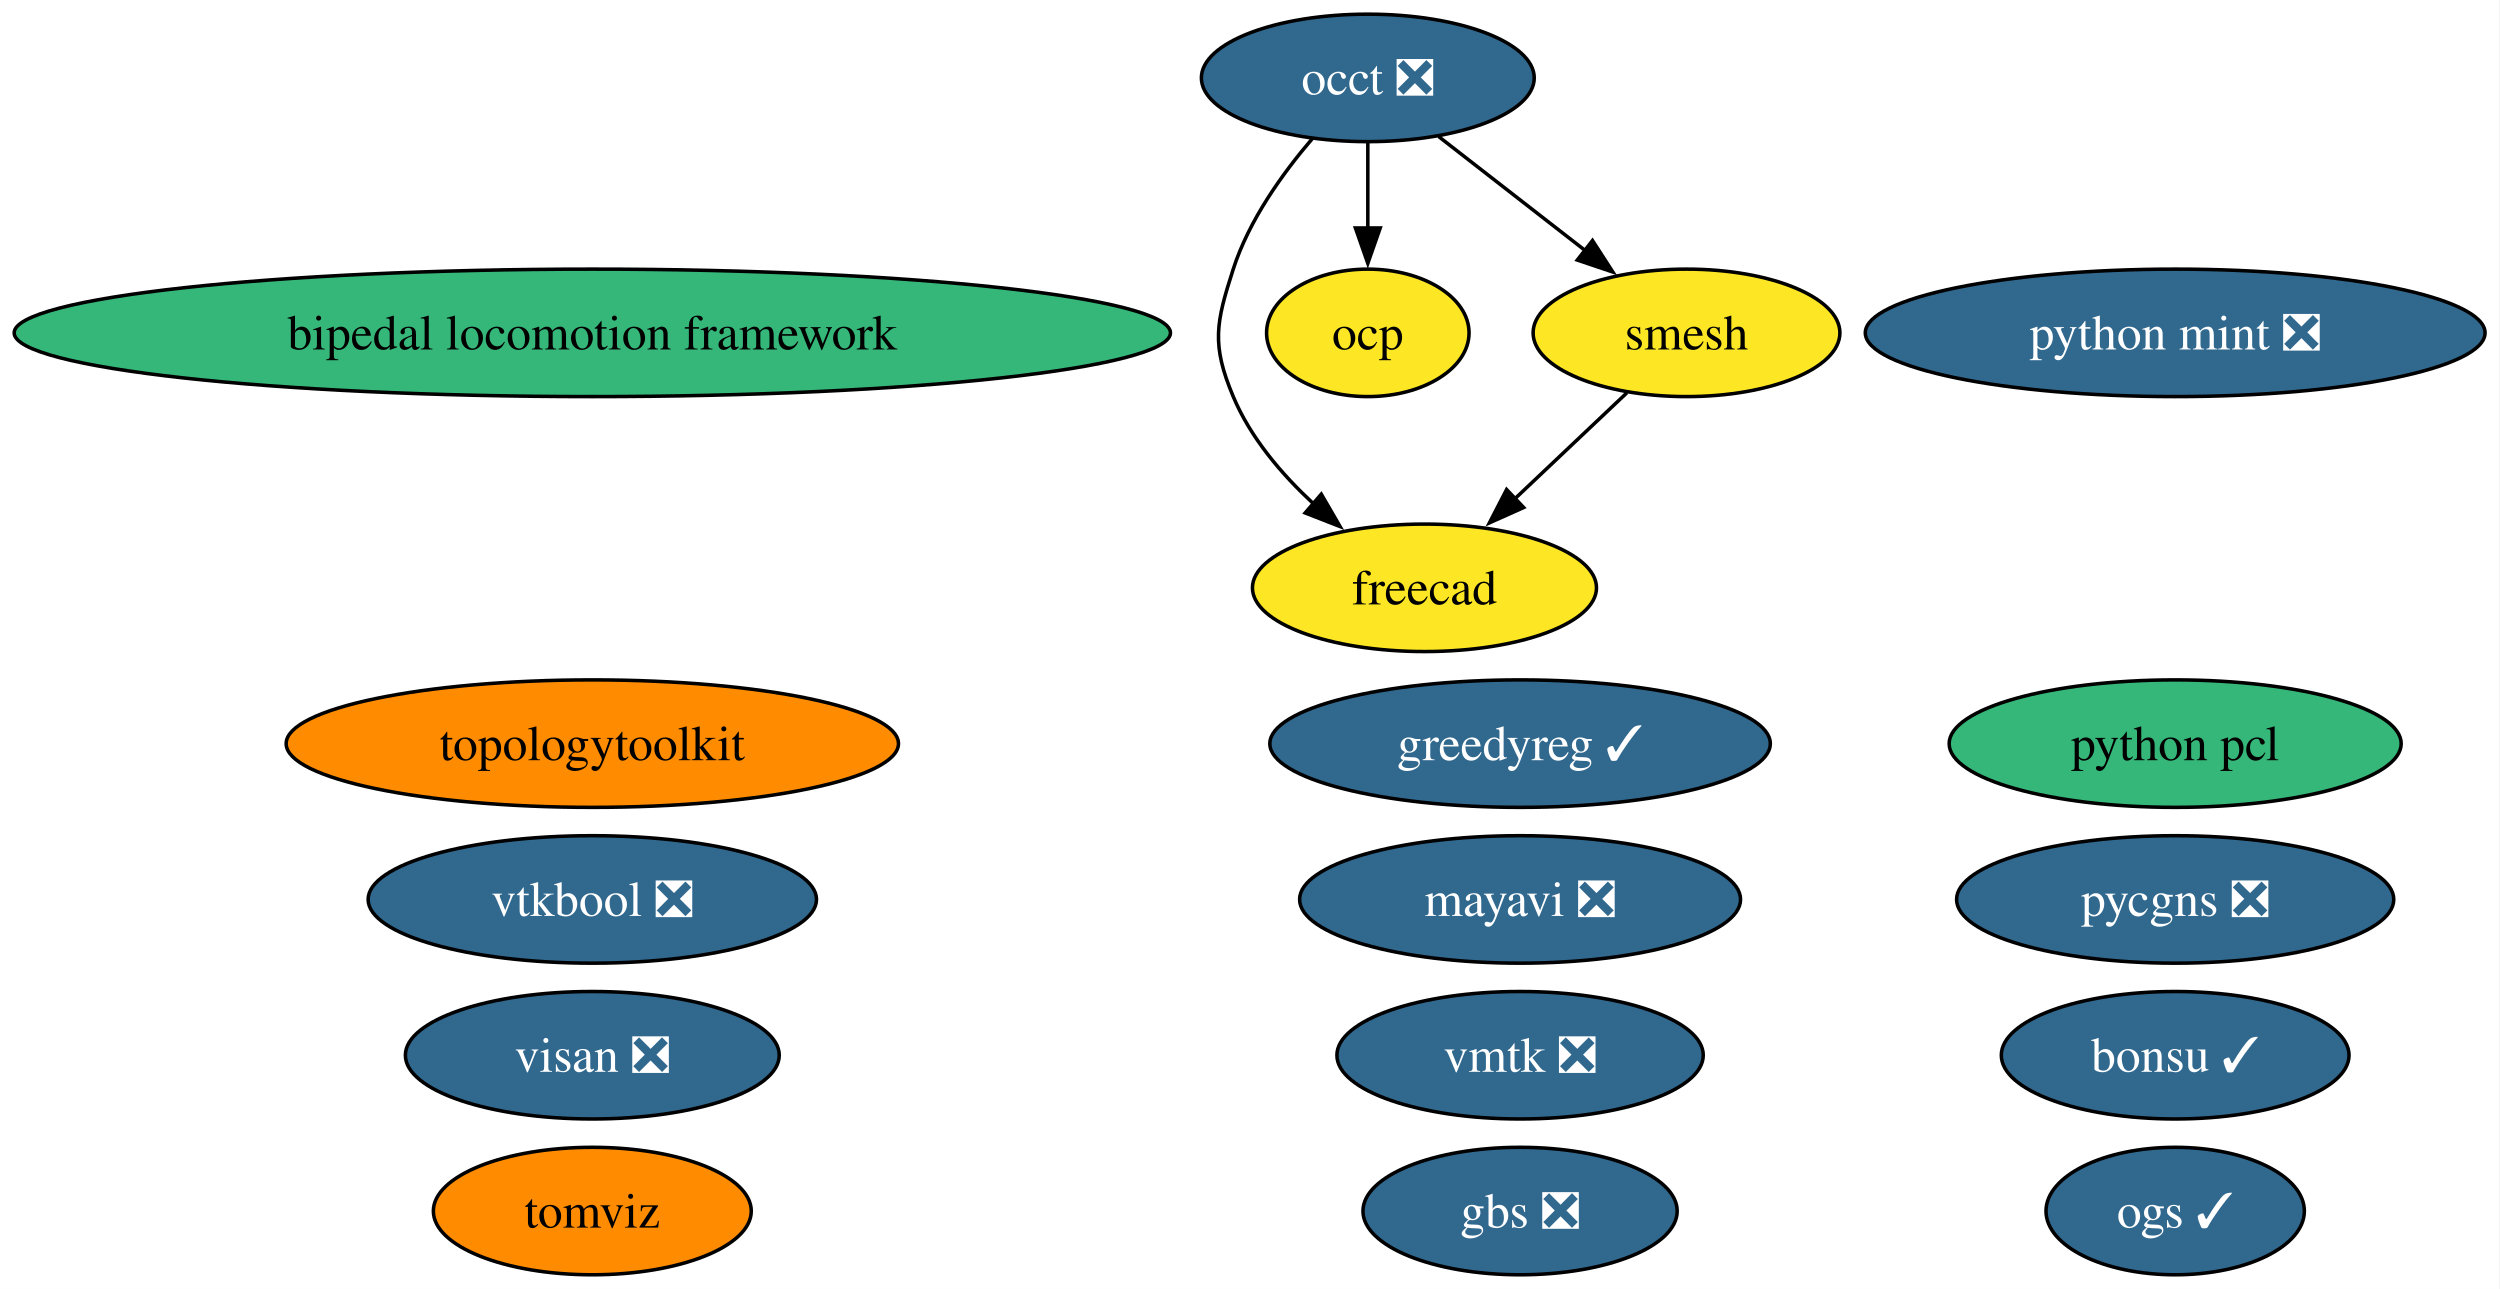
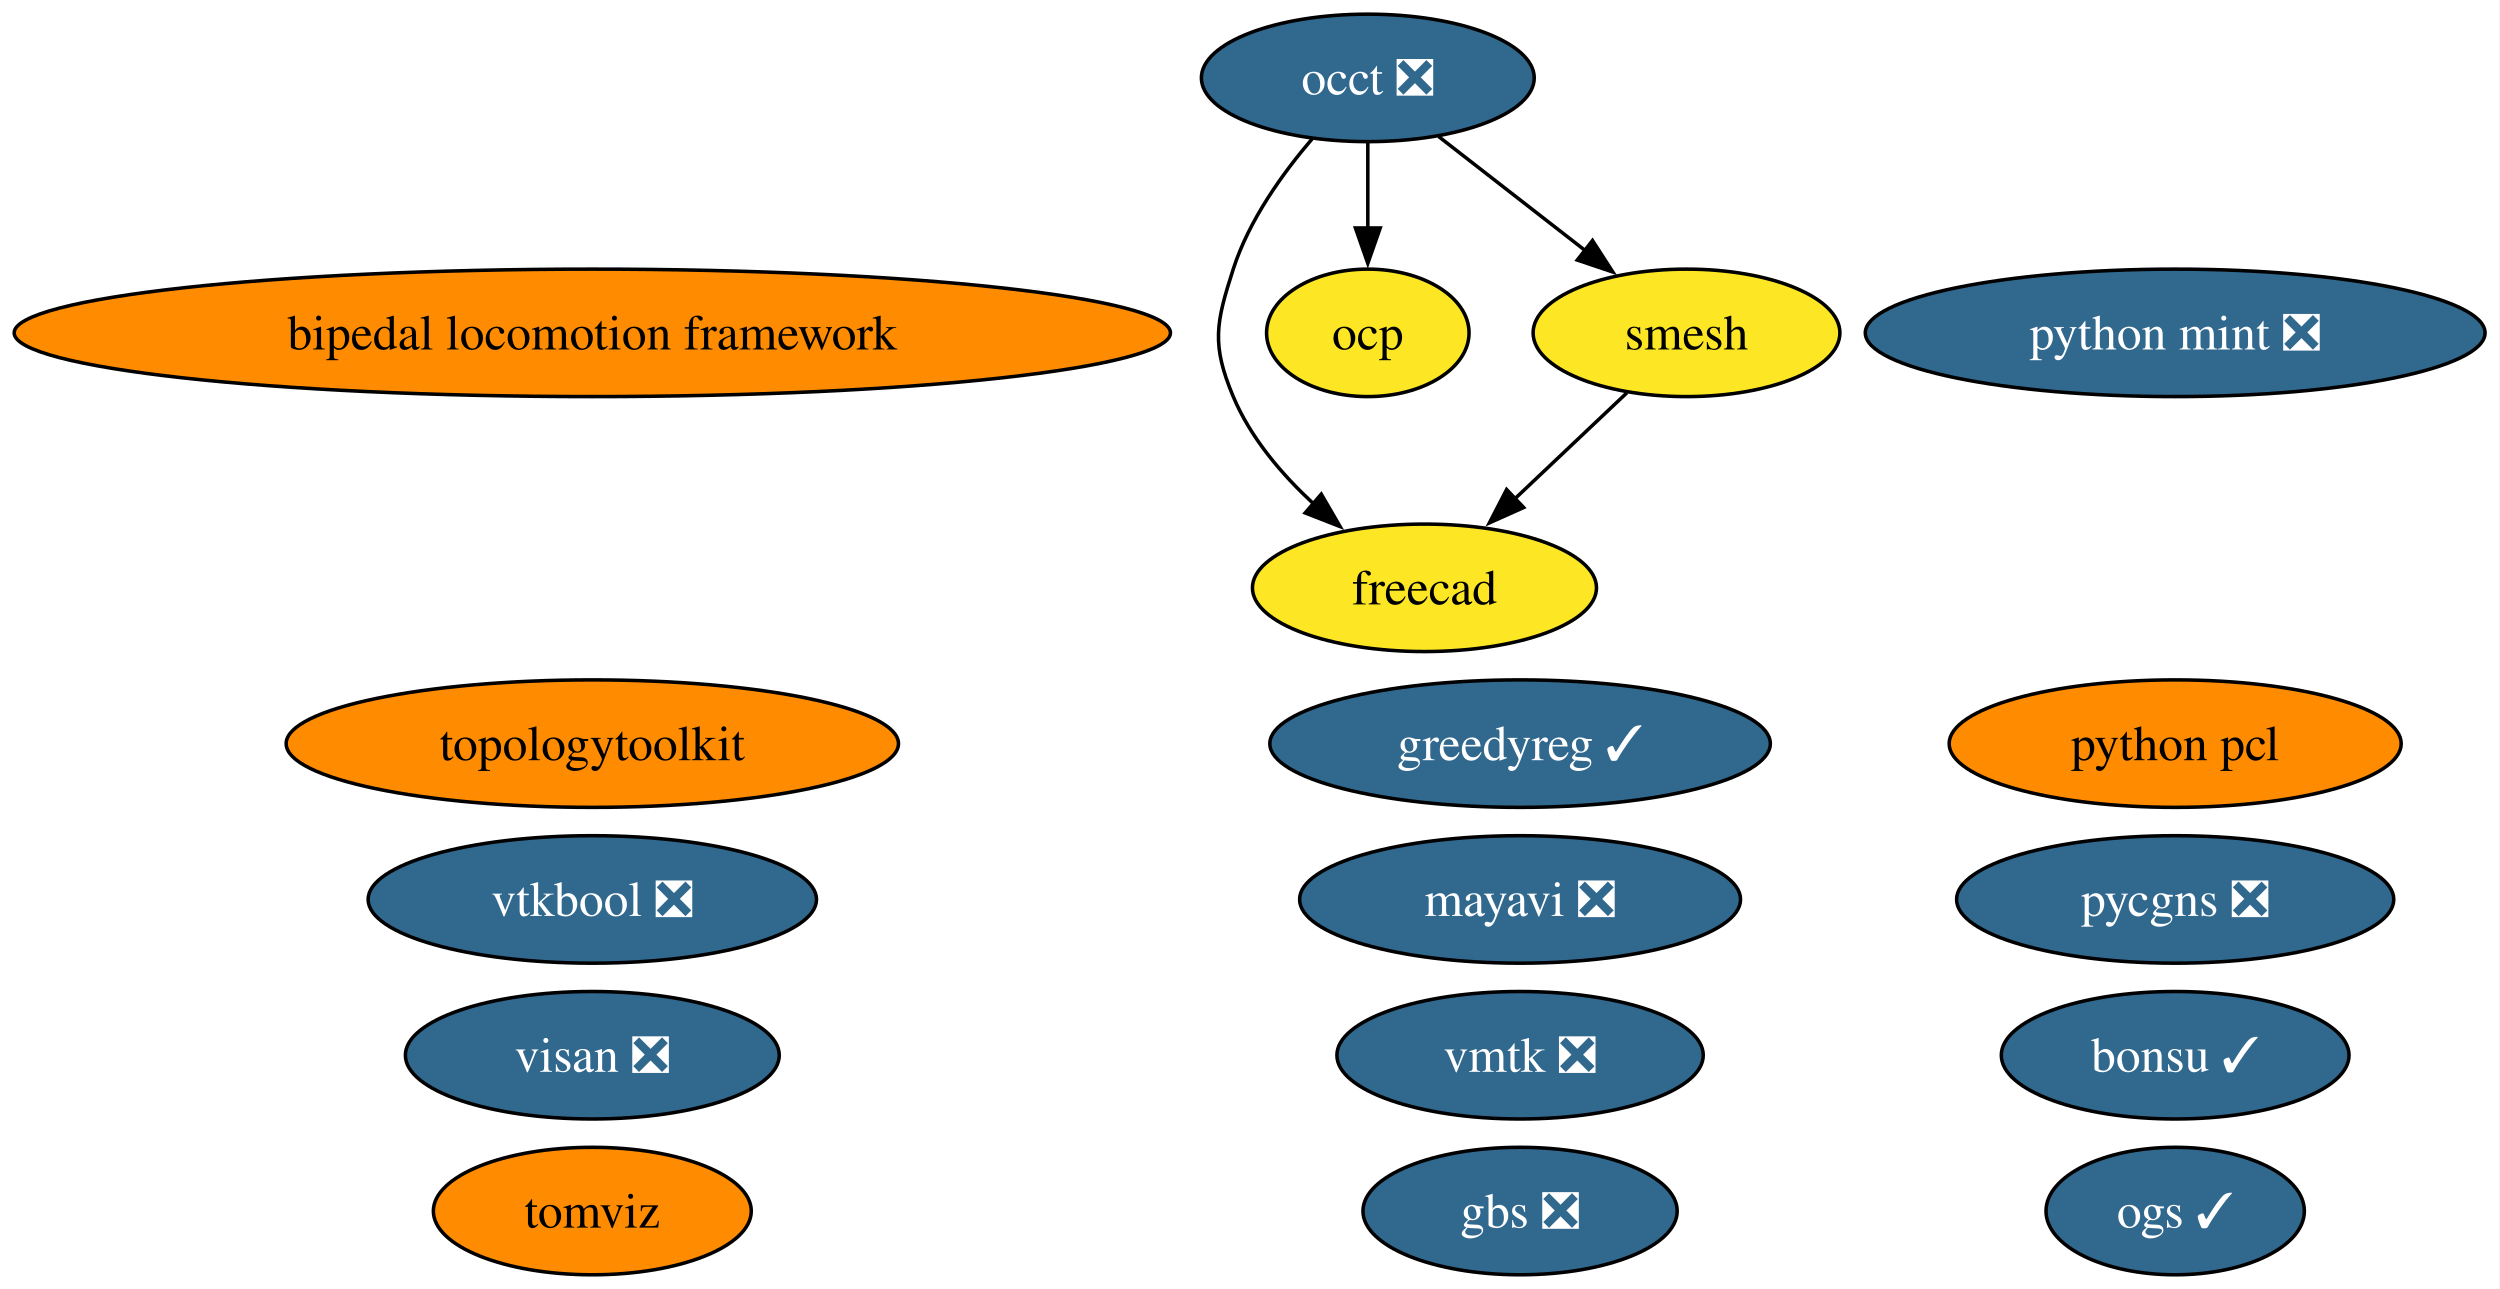
<svg xmlns="http://www.w3.org/2000/svg" xmlns:xlink="http://www.w3.org/1999/xlink" width="706pt" height="364pt" viewBox="0.00 0.00 706.00 364.00">
  <g id="graph0" class="graph" transform="scale(1 1) rotate(0) translate(4 360)">
    <polygon fill="white" stroke="none" points="-4,4 -4,-360 701.78,-360 701.78,4 -4,4" />
    <g id="node1" class="node">
      <g id="a_node1">
        <a xlink:href="https://github.com/conda-forge/bipedal-locomotion-framework-feedstock" xlink:title="bipedal locomotion framework">
-           <ellipse fill="#35b779" stroke="black" cx="163.27" cy="-266" rx="163.27" ry="18" />
+           <ellipse fill="#ff8c00" stroke="black" cx="163.27" cy="-266" rx="163.27" ry="18" />
          <text xml:space="preserve" text-anchor="middle" x="163.27" y="-261.32" font-family="Times,serif" font-size="14.00">bipedal locomotion framework</text>
        </a>
      </g>
    </g>
    <g id="node2" class="node">
      <g id="a_node2">
        <a xlink:href="https://github.com/conda-forge/bonsu-feedstock/pull/102" xlink:title="bonsu ✓">
          <ellipse fill="#31688e" stroke="black" cx="610.27" cy="-62" rx="49.1" ry="18" />
          <text xml:space="preserve" text-anchor="middle" x="610.27" y="-57.33" font-family="Times,serif" font-size="14.00" fill="white">bonsu ✓</text>
        </a>
      </g>
    </g>
    <g id="node3" class="node">
      <g id="a_node3">
        <a xlink:href="https://github.com/conda-forge/freecad-feedstock" xlink:title="freecad">
          <ellipse fill="#fde725" stroke="black" cx="398.27" cy="-194" rx="48.58" ry="18" />
          <text xml:space="preserve" text-anchor="middle" x="398.27" y="-189.32" font-family="Times,serif" font-size="14.00">freecad</text>
        </a>
      </g>
    </g>
    <g id="node4" class="node">
      <g id="a_node4">
        <a xlink:href="https://github.com/conda-forge/gbs-feedstock/pull/20" xlink:title="gbs ❎">
          <ellipse fill="#31688e" stroke="black" cx="425.27" cy="-18" rx="44.37" ry="18" />
          <text xml:space="preserve" text-anchor="middle" x="425.27" y="-13.32" font-family="Times,serif" font-size="14.00" fill="white">gbs ❎</text>
        </a>
      </g>
    </g>
    <g id="node5" class="node">
      <g id="a_node5">
        <a xlink:href="https://github.com/conda-forge/greedyreg-feedstock/pull/13" xlink:title="greedyreg ✓">
          <ellipse fill="#31688e" stroke="black" cx="425.27" cy="-150" rx="70.67" ry="18" />
          <text xml:space="preserve" text-anchor="middle" x="425.27" y="-145.32" font-family="Times,serif" font-size="14.00" fill="white">greedyreg ✓</text>
        </a>
      </g>
    </g>
    <g id="node6" class="node">
      <g id="a_node6">
        <a xlink:href="https://github.com/conda-forge/mayavi-feedstock/pull/107" xlink:title="mayavi ❎">
          <ellipse fill="#31688e" stroke="black" cx="425.27" cy="-106" rx="62.26" ry="18" />
          <text xml:space="preserve" text-anchor="middle" x="425.27" y="-101.33" font-family="Times,serif" font-size="14.00" fill="white">mayavi ❎</text>
        </a>
      </g>
    </g>
    <g id="node7" class="node">
      <g id="a_node7">
        <a xlink:href="https://github.com/conda-forge/occt-feedstock/pull/150" xlink:title="occt ❎">
          <ellipse fill="#31688e" stroke="black" cx="382.27" cy="-338" rx="47" ry="18" />
          <text xml:space="preserve" text-anchor="middle" x="382.27" y="-333.32" font-family="Times,serif" font-size="14.00" fill="white">occt ❎</text>
        </a>
      </g>
    </g>
    <g id="edge1" class="edge">
      <path fill="none" stroke="black" d="M366.6,-320.85C358.2,-311.05 348.7,-297.8 344.27,-284 339.37,-268.77 338.08,-262.75 344.27,-248 349.12,-236.43 357.87,-226.12 366.93,-217.74" />
      <polygon fill="black" stroke="black" points="369.13,-220.46 374.44,-211.3 364.57,-215.15 369.13,-220.46" />
    </g>
    <g id="node8" class="node">
      <g id="a_node8">
        <a xlink:href="https://github.com/conda-forge/ocp-feedstock" xlink:title="ocp">
          <ellipse fill="#fde725" stroke="black" cx="382.27" cy="-266" rx="28.59" ry="18" />
          <text xml:space="preserve" text-anchor="middle" x="382.27" y="-261.32" font-family="Times,serif" font-size="14.00">ocp</text>
        </a>
      </g>
    </g>
    <g id="edge2" class="edge">
      <path fill="none" stroke="black" d="M382.27,-319.7C382.27,-312.41 382.27,-303.73 382.27,-295.54" />
      <polygon fill="black" stroke="black" points="385.77,-295.62 382.27,-285.62 378.77,-295.62 385.77,-295.62" />
    </g>
    <g id="node13" class="node">
      <g id="a_node13">
        <a xlink:href="https://github.com/conda-forge/smesh-feedstock" xlink:title="smesh">
          <ellipse fill="#fde725" stroke="black" cx="472.27" cy="-266" rx="43.32" ry="18" />
          <text xml:space="preserve" text-anchor="middle" x="472.27" y="-261.32" font-family="Times,serif" font-size="14.00">smesh</text>
        </a>
      </g>
    </g>
    <g id="edge3" class="edge">
      <path fill="none" stroke="black" d="M402.24,-321.46C414.45,-311.97 430.25,-299.68 443.75,-289.18" />
      <polygon fill="black" stroke="black" points="445.72,-292.08 451.47,-283.18 441.42,-286.56 445.72,-292.08" />
    </g>
    <g id="node9" class="node">
      <g id="a_node9">
        <a xlink:href="https://github.com/conda-forge/ogs-feedstock/pull/44" xlink:title="ogs ✓">
          <ellipse fill="#31688e" stroke="black" cx="610.27" cy="-18" rx="36.48" ry="18" />
          <text xml:space="preserve" text-anchor="middle" x="610.27" y="-13.32" font-family="Times,serif" font-size="14.00" fill="white">ogs ✓</text>
        </a>
      </g>
    </g>
    <g id="node10" class="node">
      <g id="a_node10">
        <a xlink:href="https://github.com/conda-forge/pycgns-feedstock/pull/62" xlink:title="pycgns ❎">
          <ellipse fill="#31688e" stroke="black" cx="610.27" cy="-106" rx="61.73" ry="18" />
          <text xml:space="preserve" text-anchor="middle" x="610.27" y="-101.33" font-family="Times,serif" font-size="14.00" fill="white">pycgns ❎</text>
        </a>
      </g>
    </g>
    <g id="node11" class="node">
      <g id="a_node11">
        <a xlink:href="https://github.com/conda-forge/python-mint-feedstock/pull/89" xlink:title="python mint ❎">
          <ellipse fill="#31688e" stroke="black" cx="610.27" cy="-266" rx="87.51" ry="18" />
          <text xml:space="preserve" text-anchor="middle" x="610.27" y="-261.32" font-family="Times,serif" font-size="14.00" fill="white">python mint ❎</text>
        </a>
      </g>
    </g>
    <g id="node12" class="node">
      <g id="a_node12">
        <a xlink:href="https://github.com/conda-forge/python-pcl-feedstock" xlink:title="python pcl">
-           <ellipse fill="#35b779" stroke="black" cx="610.27" cy="-150" rx="63.83" ry="18" />
+           <ellipse fill="#ff8c00" stroke="black" cx="610.27" cy="-150" rx="63.83" ry="18" />
          <text xml:space="preserve" text-anchor="middle" x="610.27" y="-145.32" font-family="Times,serif" font-size="14.00">python pcl</text>
        </a>
      </g>
    </g>
    <g id="edge4" class="edge">
      <path fill="none" stroke="black" d="M455.48,-249.12C446.06,-240.2 434.11,-228.91 423.58,-218.94" />
      <polygon fill="black" stroke="black" points="426.28,-216.68 416.61,-212.35 421.47,-221.76 426.28,-216.68" />
    </g>
    <g id="node14" class="node">
      <g id="a_node14">
        <a xlink:href="https://github.com/conda-forge/tomviz-feedstock" xlink:title="tomviz">
          <ellipse fill="#ff8c00" stroke="black" cx="163.27" cy="-18" rx="44.89" ry="18" />
          <text xml:space="preserve" text-anchor="middle" x="163.27" y="-13.32" font-family="Times,serif" font-size="14.00">tomviz</text>
        </a>
      </g>
    </g>
    <g id="node15" class="node">
      <g id="a_node15">
        <a xlink:href="https://github.com/conda-forge/topologytoolkit-feedstock" xlink:title="topologytoolkit">
          <ellipse fill="#ff8c00" stroke="black" cx="163.27" cy="-150" rx="86.46" ry="18" />
          <text xml:space="preserve" text-anchor="middle" x="163.27" y="-145.32" font-family="Times,serif" font-size="14.00">topologytoolkit</text>
        </a>
      </g>
    </g>
    <g id="node16" class="node">
      <g id="a_node16">
        <a xlink:href="https://github.com/conda-forge/visan-feedstock/pull/42" xlink:title="visan ❎">
          <ellipse fill="#31688e" stroke="black" cx="163.27" cy="-62" rx="52.79" ry="18" />
          <text xml:space="preserve" text-anchor="middle" x="163.27" y="-57.33" font-family="Times,serif" font-size="14.00" fill="white">visan ❎</text>
        </a>
      </g>
    </g>
    <g id="node17" class="node">
      <g id="a_node17">
        <a xlink:href="https://github.com/conda-forge/vmtk-feedstock/pull/47" xlink:title="vmtk ❎">
          <ellipse fill="#31688e" stroke="black" cx="425.27" cy="-62" rx="51.73" ry="18" />
          <text xml:space="preserve" text-anchor="middle" x="425.27" y="-57.33" font-family="Times,serif" font-size="14.00" fill="white">vmtk ❎</text>
        </a>
      </g>
    </g>
    <g id="node18" class="node">
      <g id="a_node18">
        <a xlink:href="https://github.com/conda-forge/vtkbool-feedstock/pull/29" xlink:title="vtkbool ❎">
          <ellipse fill="#31688e" stroke="black" cx="163.27" cy="-106" rx="63.31" ry="18" />
          <text xml:space="preserve" text-anchor="middle" x="163.27" y="-101.33" font-family="Times,serif" font-size="14.00" fill="white">vtkbool ❎</text>
        </a>
      </g>
    </g>
  </g>
</svg>
